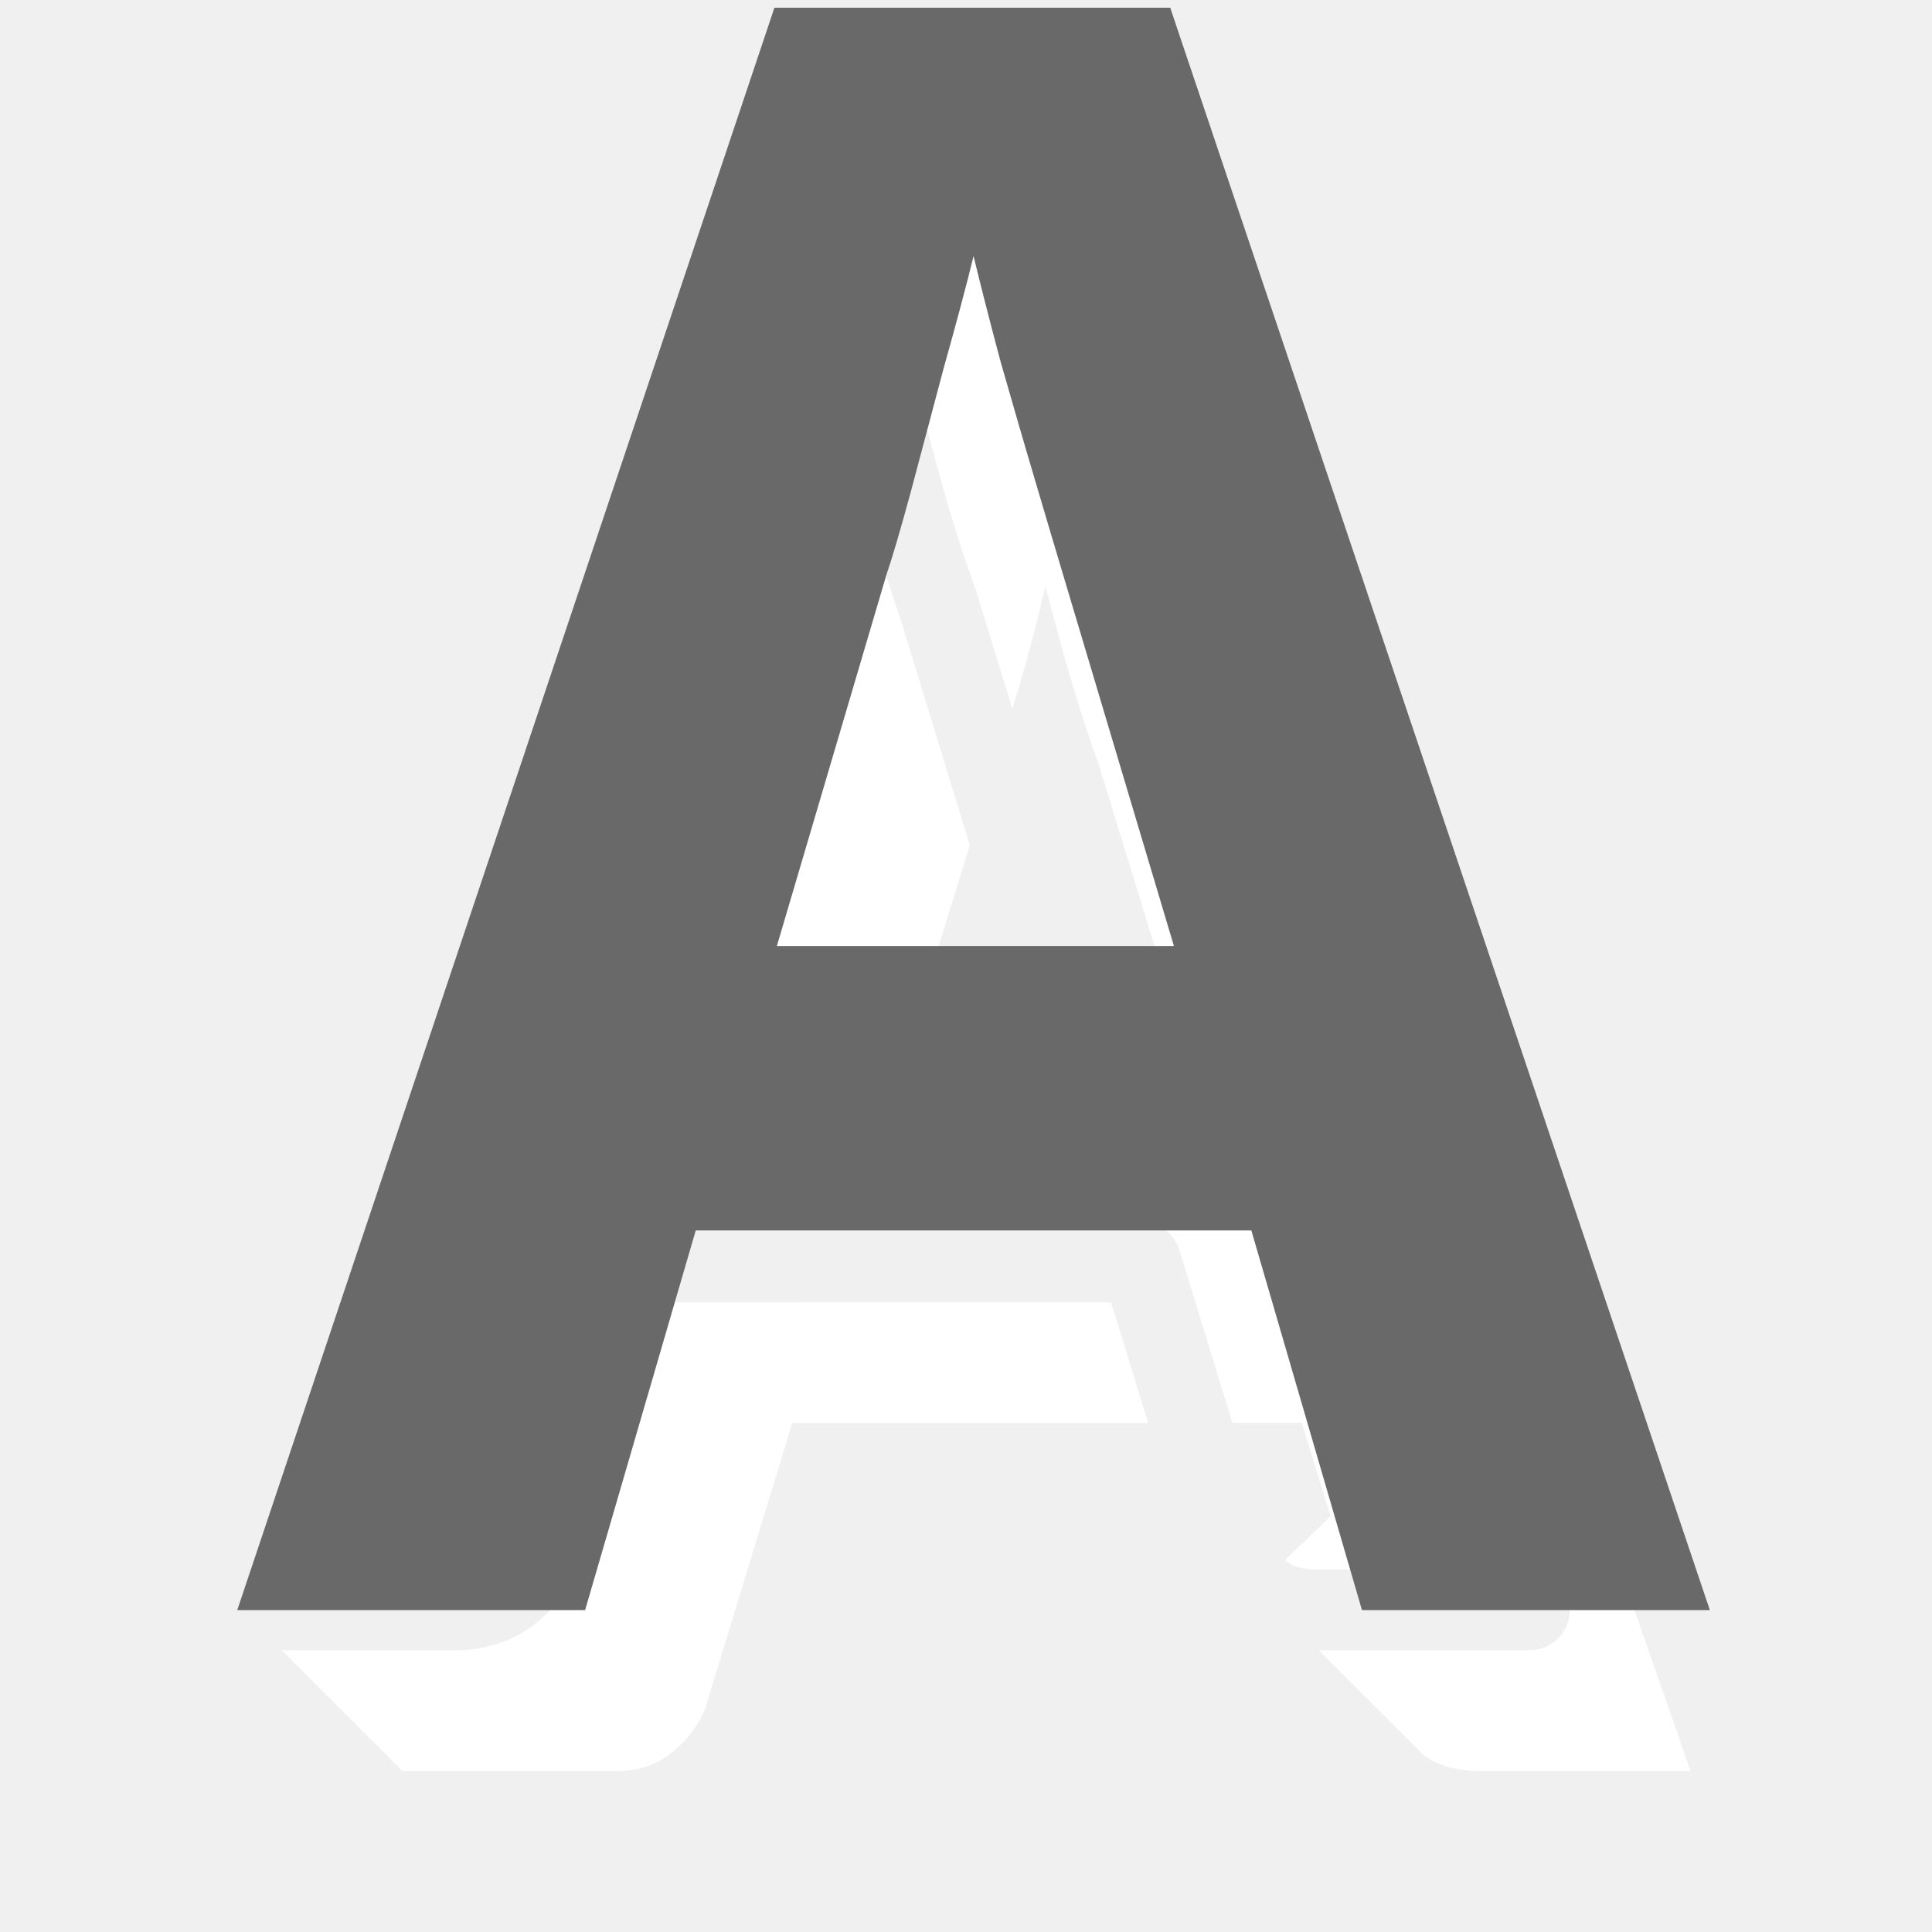
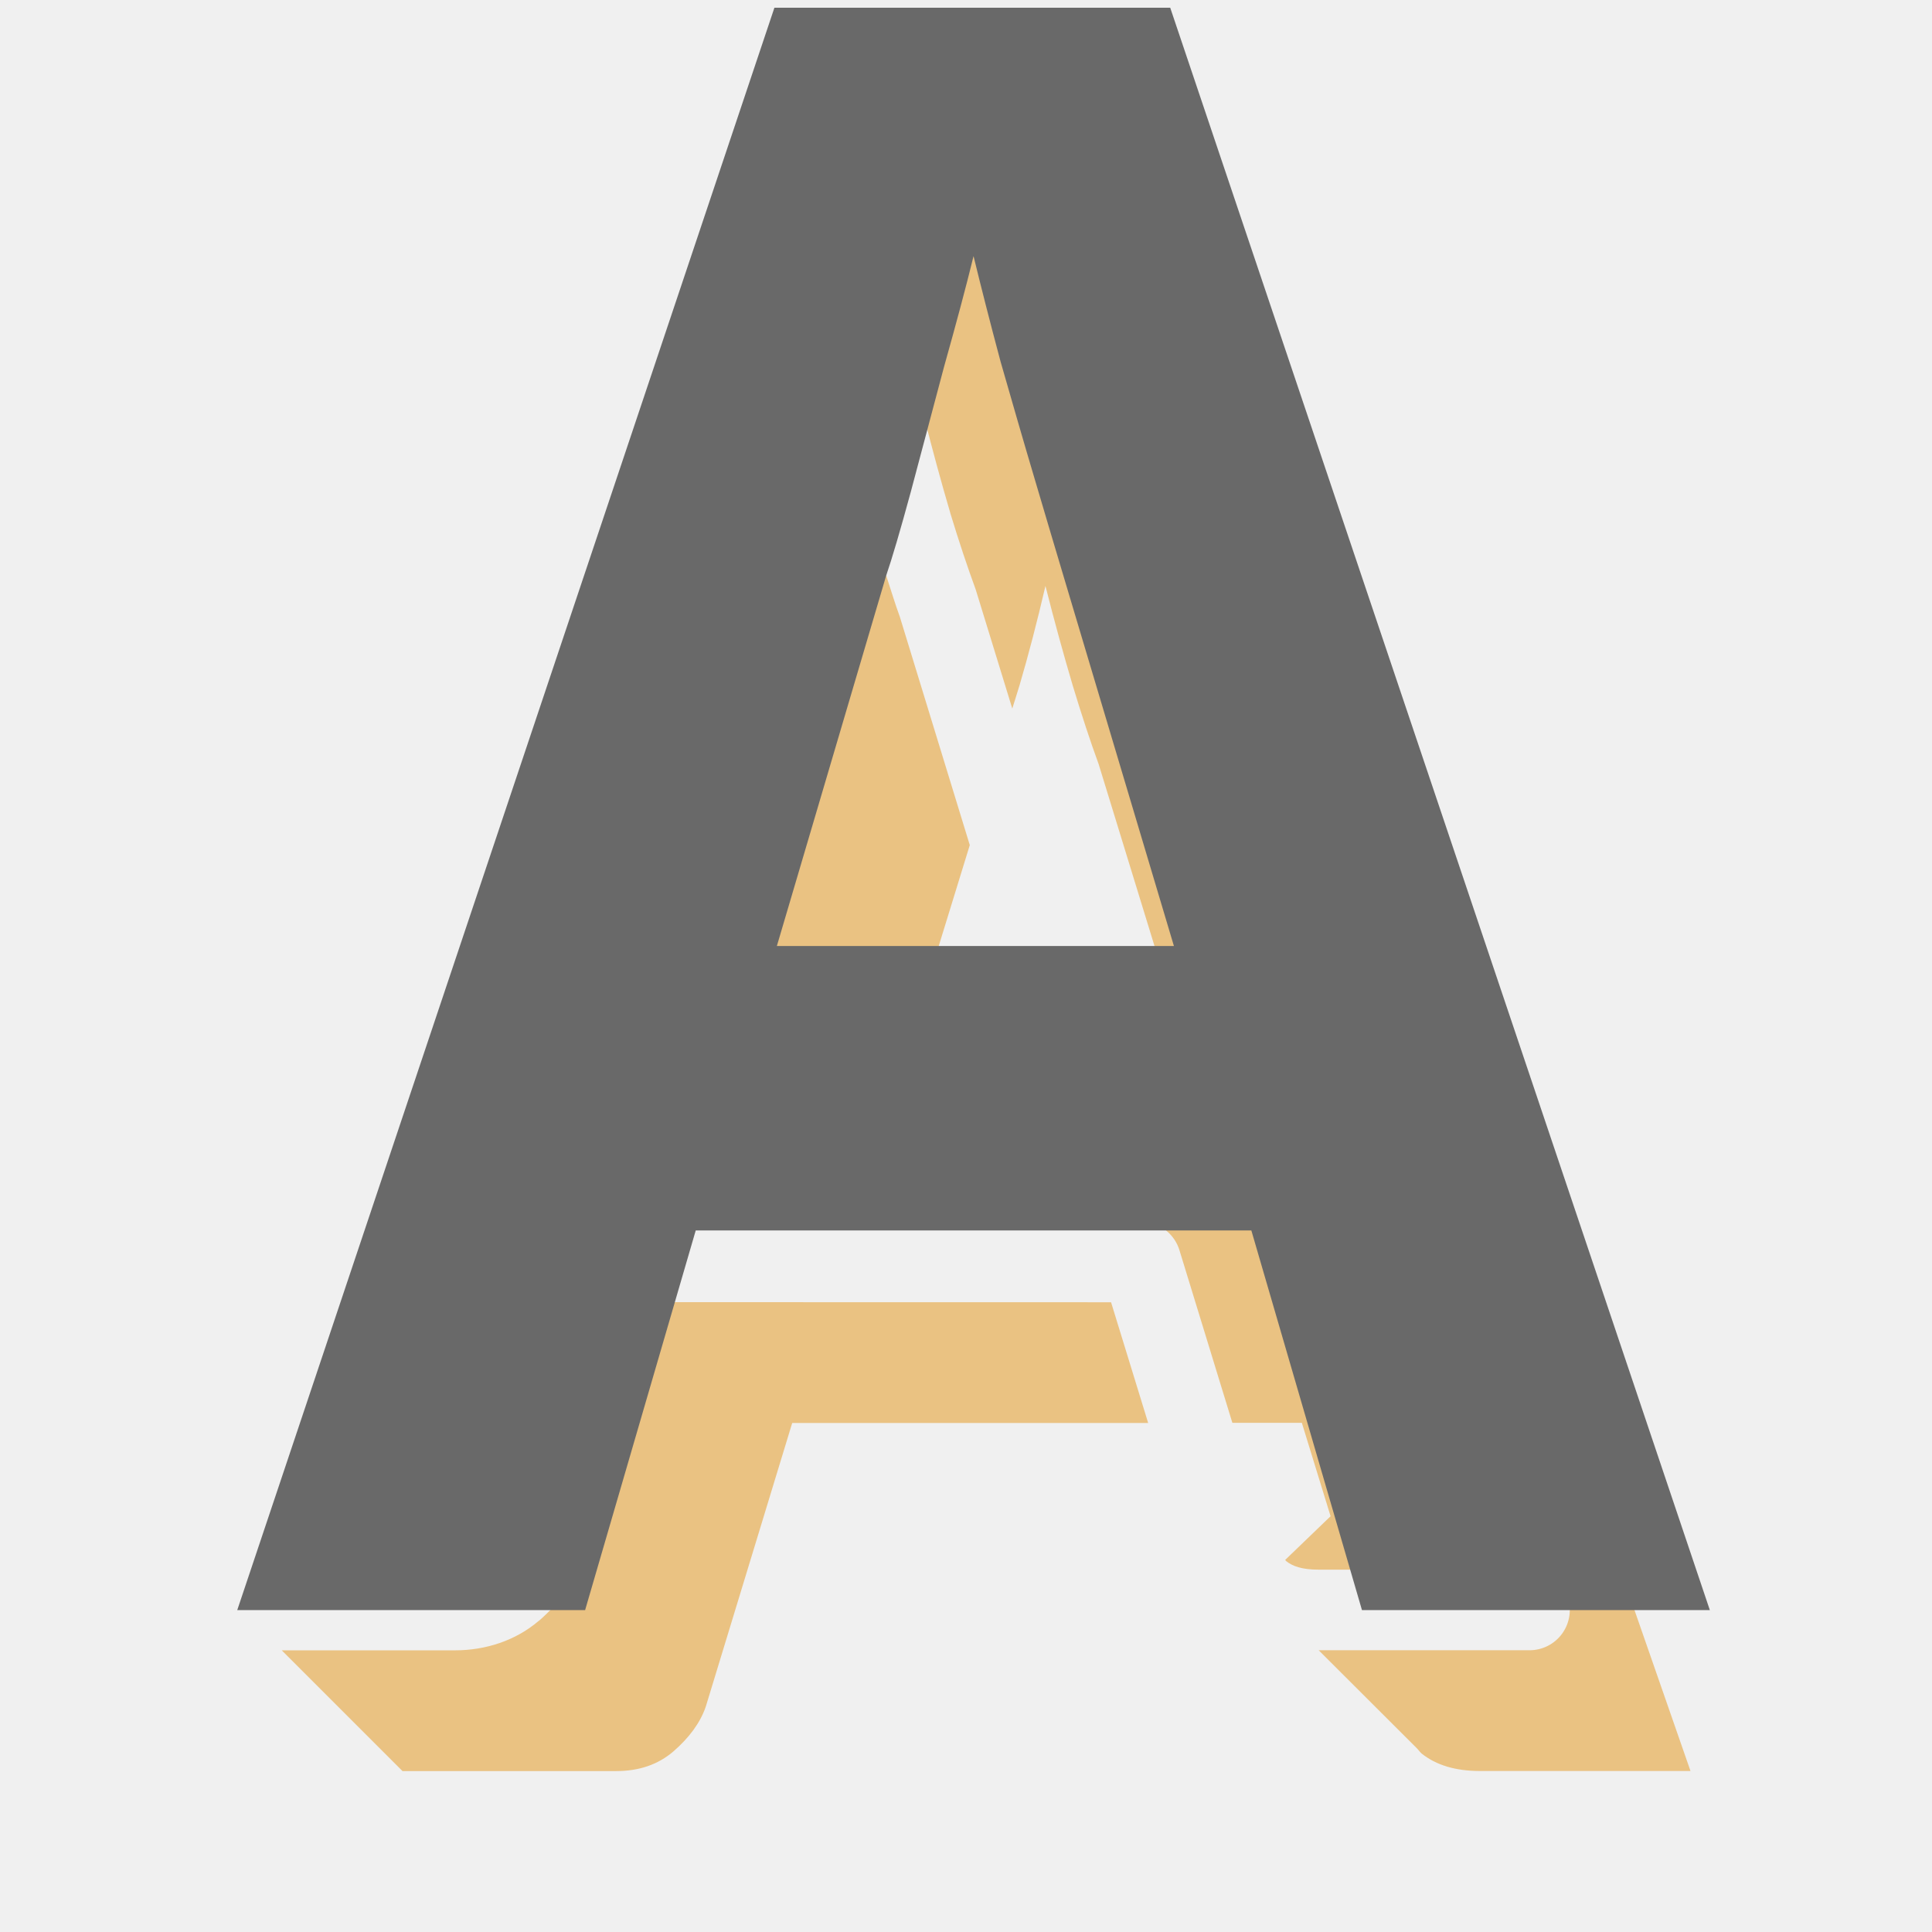
<svg xmlns="http://www.w3.org/2000/svg" viewBox="0 0 24 24">
-   <path d="m12.352 2.5-.801 1.5h-.285l-.271.779a.5.5 0 0 1 .479.379c.111.437.22.839.33 1.211v.002c.11.362.216.678.314.945a.5.5 0 0 1 .008.025l.449 1.461c.031-.102.057-.178.09-.289.112-.38.219-.792.322-1.234.112.443.226.855.338 1.234.112.37.219.696.322.977l1.748 5.691h-1.152a.5.5 0 0 1 .408.348l.658 2.146h.863l.357 1.16-.564.543c.005.005.008.011.014.016.075.059.187.105.406.105h1.912l-5.918-17zm1.23.416 5.891 16.92a.5.5 0 0 1 -.473.664h-2.615c-.001 0-.003 0-.004 0l1.215 1.213c.023.022.04.049.064.07.181.145.423.217.725.217h2.615l-6.266-18h-.01zm-3.541 3.908-5.523 10.336-.814 2.34h1.951c.189 0 .289-.042.385-.123.147-.128.221-.238.256-.338l1.068-3.508a.5.5 0 0 1 .479-.355h2.766l.459-1.494h-2.461a.5.5 0 0 1 -.479-.646l1.748-5.68a.5.5 0 0 1 .004-.014c.049-.145.108-.343.162-.518zm.957.293c-.056.18-.116.38-.168.533l-.004.014-1.543 5.018h2.092l.672-2.184-.869-2.836c-.059-.159-.119-.361-.18-.545zm-2.787 9.059-.965 3.17a.5.5 0 0 1 -.006.02c-.103.297-.298.554-.547.77a.5.5 0 0 0 -.002 0c-.284.243-.657.365-1.037.365h-2.154l1.5 1.5h2.654c.285 0 .521-.081.711-.244.198-.172.333-.356.402-.555l1.074-3.525h4.422l-.461-1.5z" fill="#fff" fill-rule="evenodd" />
+   <path d="m12.352 2.5-.801 1.5h-.285l-.271.779a.5.5 0 0 1  .479.379c.111.437.22.839.33 1.211v.002c.11.362.216.678.314.945a.5.5 0 0 1  .008.025l.449 1.461c.031-.102.057-.178.09-.289.112-.38.219-.792.322-1.234.112.443.226.855.338 1.234.112.37.219.696.322.977l1.748 5.691h-1.152a.5.5 0 0 1  .408.348l.658 2.146h.863l.357 1.16-.564.543c.005.005.008.011.014.016.075.059.187.105.406.105h1.912l-5.918-17zm1.23.416 5.891 16.92a.5.5 0 0 1 -.473.664h-2.615c-.001 0-.003 0-.004 0l1.215 1.213c.023.022.04.049.064.07.181.145.423.217.725.217h2.615l-6.266-18h-.01zm-3.541 3.908-5.523 10.336-.814 2.34h1.951c.189 0 .289-.042.385-.123.147-.128.221-.238.256-.338l1.068-3.508a.5.5 0 0 1  .479-.355h2.766l.459-1.494h-2.461a.5.5 0 0 1 -.479-.646l1.748-5.68a.5.5 0 0 1  .004-.014c.049-.145.108-.343.162-.518zm.957.293c-.056.18-.116.38-.168.533l-.004.014-1.543 5.018h2.092l.672-2.184-.869-2.836c-.059-.159-.119-.361-.18-.545zm-2.787 9.059-.965 3.17a.5.5 0 0 1 -.006.02c-.103.297-.298.554-.547.77a.5.5 0 0 0 -.002 0c-.284.243-.657.365-1.037.365h-2.154l1.5 1.5h2.654c.285 0 .521-.081.711-.244.198-.172.333-.356.402-.555l1.074-3.525h4.422l-.461-1.5z" fill="#eac282" fill-rule="evenodd" />
  <text fill="#696969" font-family="sans-serif" font-size="27.128" letter-spacing="0" transform="scale(.9772677 1.023261)" word-spacing="0" x="3.017" y="19.545">
    <tspan fill="#696969" font-family="Carlito" font-weight="bold" x="3.017" y="19.545">A</tspan>
  </text>
</svg>
